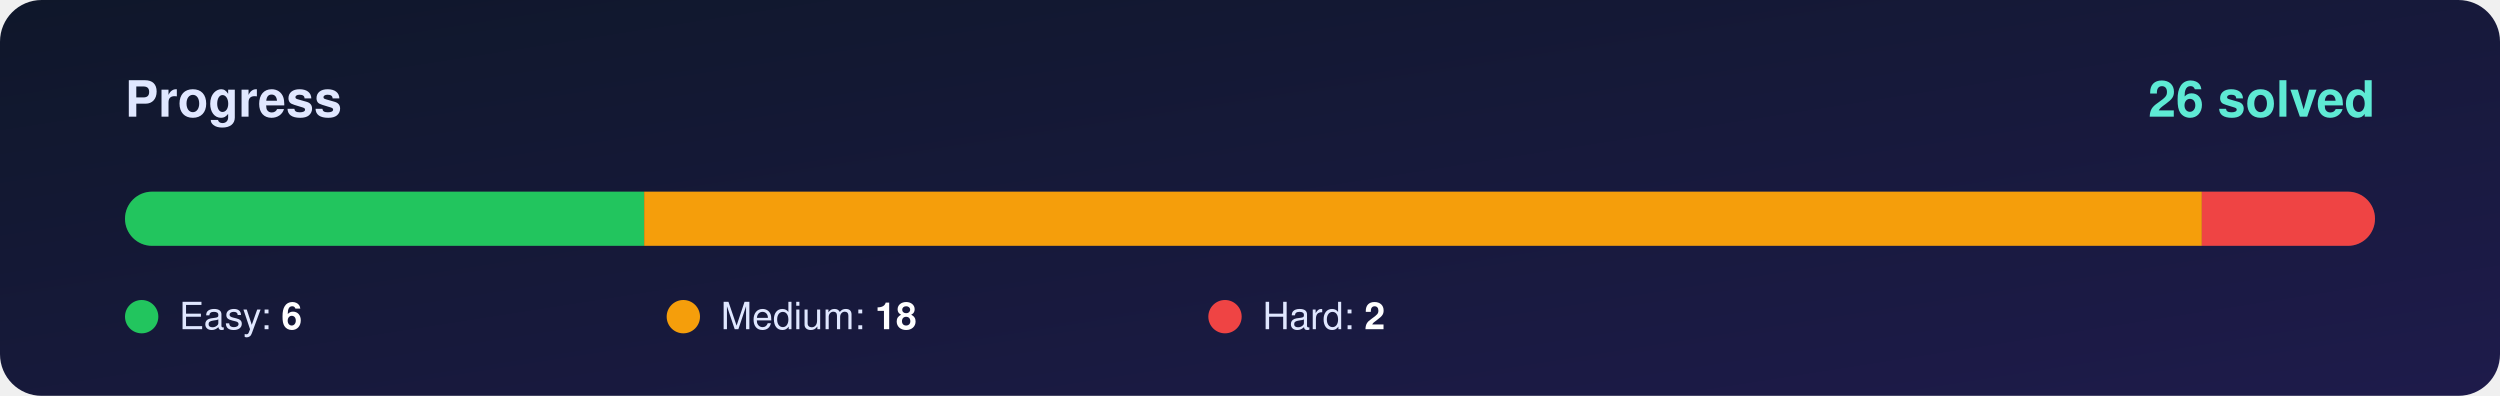
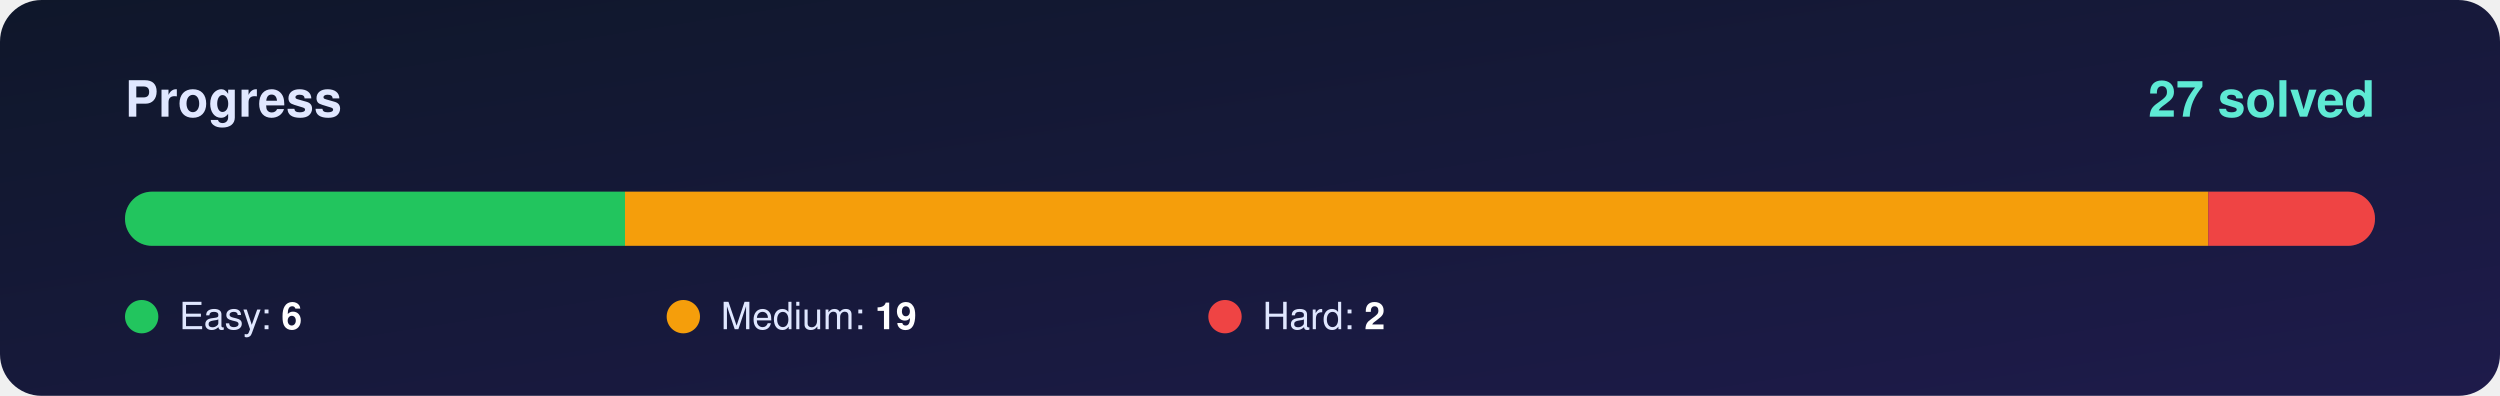
<svg xmlns="http://www.w3.org/2000/svg" width="1200" height="190" viewBox="0 0 1200 190">
  <defs>
    <linearGradient id="bg" x1="0" y1="0" x2="1" y2="1">
      <stop offset="0%" stop-color="#0f172a" />
      <stop offset="100%" stop-color="#1e1b4b" />
    </linearGradient>
    <clipPath id="round">
      <rect x="60" y="92" width="1080" height="26" rx="13" />
    </clipPath>
  </defs>
  <rect width="1200" height="190" rx="20" fill="url(#bg)" />
  <g font-family="Segoe UI, Helvetica, Arial, sans-serif">
    <text x="60" y="56" font-size="24" font-weight="700" fill="#e0e7ff">Progress</text>
-     <text x="1140" y="56" font-size="24" font-weight="800" fill="#5eead4" text-anchor="end">26 solved</text>
+     <text x="1140" y="56" font-size="24" font-weight="800" fill="#5eead4" text-anchor="end">27 solved</text>
    <rect x="60" y="92" width="1080" height="26" rx="13" fill="#ffffff" fill-opacity="0.10" />
    <g clip-path="url(#round)">
-       <rect x="60.0" y="92" width="249.2" height="26" fill="#22c55e" />
-       <rect x="309.2" y="92" width="747.7" height="26" fill="#f59e0b" />
-       <rect x="1056.9" y="92" width="83.1" height="26" fill="#ef4444" />
+       <rect x="60.0" y="92" width="240.0" height="26" fill="#22c55e" />
+       <rect x="300.0" y="92" width="760.0" height="26" fill="#f59e0b" />
+       <rect x="1060.0" y="92" width="80.0" height="26" fill="#ef4444" />
    </g>
    <circle cx="68" cy="152" r="8" fill="#22c55e" />
    <text x="86" y="158" font-size="18" fill="#e0e7ff">Easy: <tspan font-weight="700" fill="#ffffff">6</tspan>
    </text>
    <circle cx="328" cy="152" r="8" fill="#f59e0b" />
-     <text x="346" y="158" font-size="18" fill="#e0e7ff">Medium: <tspan font-weight="700" fill="#ffffff">18</tspan>
+     <text x="346" y="158" font-size="18" fill="#e0e7ff">Medium: <tspan font-weight="700" fill="#ffffff">19</tspan>
    </text>
    <circle cx="588" cy="152" r="8" fill="#ef4444" />
    <text x="606" y="158" font-size="18" fill="#e0e7ff">Hard: <tspan font-weight="700" fill="#ffffff">2</tspan>
    </text>
  </g>
</svg>
